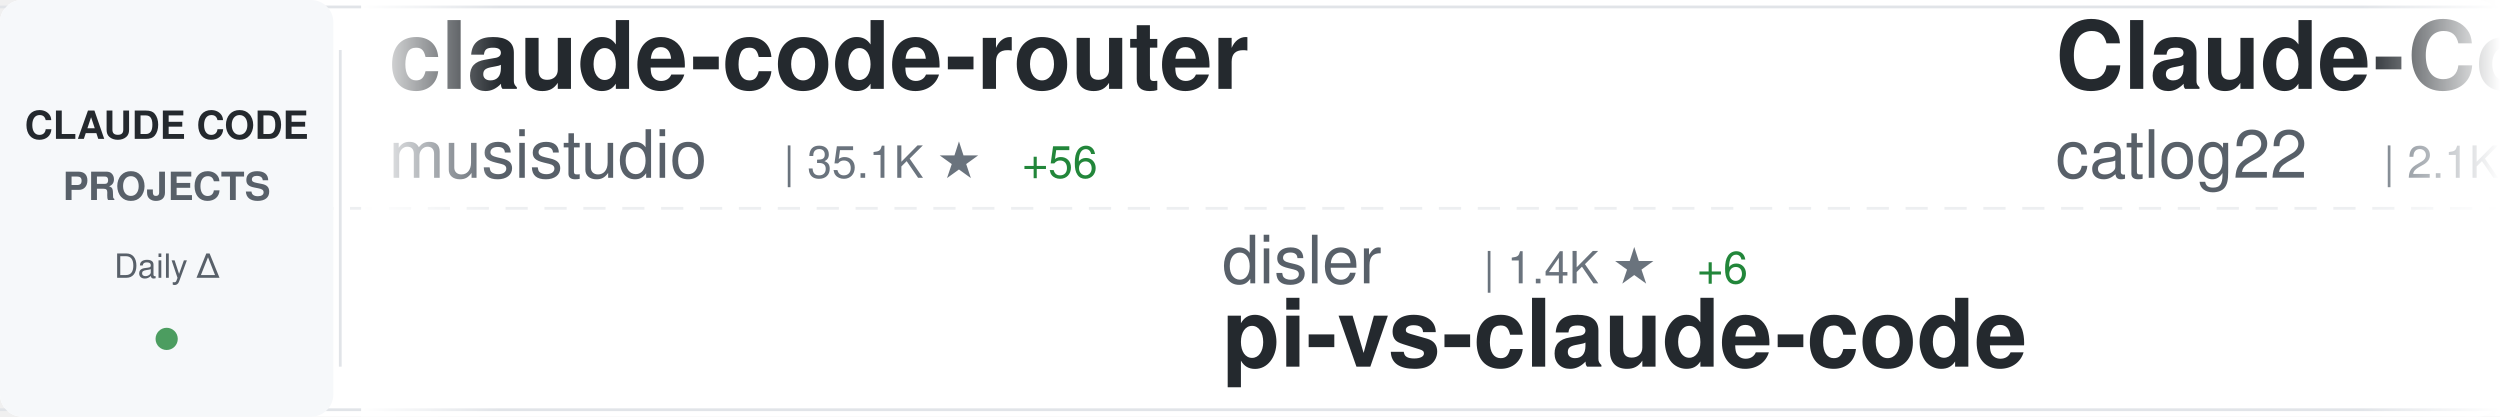
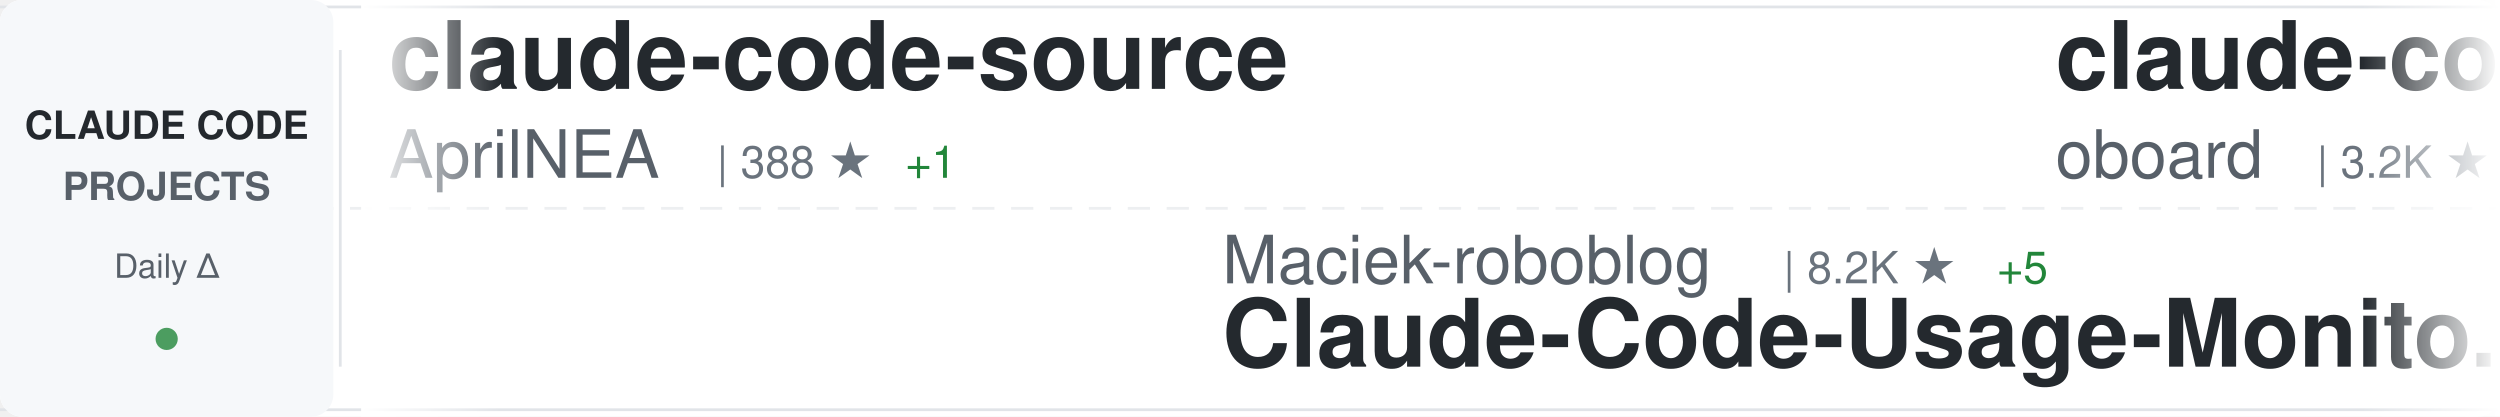
<svg xmlns="http://www.w3.org/2000/svg" width="900" height="150">
  <defs>
    <linearGradient id="awesomeLeftFade" x1="0%" y1="0%" x2="100%" y2="0%">
      <stop offset="0%" style="stop-color:#ffffff;stop-opacity:1" />
      <stop offset="100%" style="stop-color:#ffffff;stop-opacity:0" />
    </linearGradient>
    <linearGradient id="awesomeRightFade" x1="0%" y1="0%" x2="100%" y2="0%">
      <stop offset="0%" style="stop-color:#ffffff;stop-opacity:0" />
      <stop offset="100%" style="stop-color:#ffffff;stop-opacity:1" />
    </linearGradient>
  </defs>
  <rect width="900" height="150" fill="#ffffff" rx="8" />
  <rect x="0" y="2" width="900" height="1" fill="#e1e4e8" />
  <rect x="0" y="147" width="900" height="1" fill="#e1e4e8" />
  <line x1="0" y1="75" x2="900" y2="75" stroke="#e1e4e8" stroke-width="1" stroke-dasharray="8 6" opacity="0.6" />
  <rect x="0" y="0" width="120" height="150" fill="#f6f8fa" rx="8" />
  <text x="60" y="50" font-family="-apple-system, BlinkMacSystemFont, 'Segoe UI', Helvetica, Arial, sans-serif" font-size="14" font-weight="600" fill="#24292e" text-anchor="middle">CLAUDE CODE</text>
  <text x="60" y="72" font-family="-apple-system, BlinkMacSystemFont, 'Segoe UI', Helvetica, Arial, sans-serif" font-size="14" font-weight="600" fill="#586069" text-anchor="middle">PROJECTS</text>
  <text x="60" y="100" font-family="-apple-system, BlinkMacSystemFont, 'Segoe UI', Helvetica, Arial, sans-serif" font-size="12" font-weight="500" fill="#586069" text-anchor="middle">Daily Δ</text>
  <circle cx="60" cy="122" r="4" fill="#22863a" opacity="0.8" />
  <rect x="122" y="18" width="1" height="114" fill="#e1e4e8" />
  <clipPath id="awesomeTickerClip">
    <rect x="130" y="0" width="770" height="150" />
  </clipPath>
  <g clip-path="url(#awesomeTickerClip)">
    <g id="awesomeTickerItems">
      <animateTransform attributeName="transform" attributeType="XML" type="translate" from="0 0" to="-3000 0" dur="54s" repeatCount="indefinite" />
      <g transform="translate(0, 0)">
-         <text x="140" y="32" font-family="-apple-system, BlinkMacSystemFont, 'Segoe UI', Helvetica, Arial, sans-serif" font-size="34" font-weight="600" fill="#24292e">claude-code-router</text>
-         <text x="140" y="64" font-family="-apple-system, BlinkMacSystemFont, 'Segoe UI', Helvetica, Arial, sans-serif" font-size="24" font-weight="400" fill="#586069">musistudio</text>
-         <text x="282" y="64" font-family="-apple-system, BlinkMacSystemFont, 'Segoe UI', Helvetica, Arial, sans-serif" font-size="16" font-weight="500" fill="#6a737d">| 35.1K ★</text>
-         <text x="368" y="64" font-family="-apple-system, BlinkMacSystemFont, 'Segoe UI', Helvetica, Arial, sans-serif" font-size="16" font-weight="500" fill="#22863a"> +56</text>
-       </g>
-       <g transform="translate(300, 0)">
-         <text x="140" y="102" font-family="-apple-system, BlinkMacSystemFont, 'Segoe UI', Helvetica, Arial, sans-serif" font-size="24" font-weight="400" fill="#586069">disler</text>
-         <text x="234" y="102" font-family="-apple-system, BlinkMacSystemFont, 'Segoe UI', Helvetica, Arial, sans-serif" font-size="16" font-weight="500" fill="#6a737d">| 1.4K ★</text>
-         <text x="311" y="102" font-family="-apple-system, BlinkMacSystemFont, 'Segoe UI', Helvetica, Arial, sans-serif" font-size="16" font-weight="500" fill="#22863a"> +6</text>
-         <text x="140" y="132" font-family="-apple-system, BlinkMacSystemFont, 'Segoe UI', Helvetica, Arial, sans-serif" font-size="34" font-weight="600" fill="#24292e">pi-vs-claude-code</text>
-       </g>
-       <g transform="translate(600, 0)">
-         <text x="140" y="32" font-family="-apple-system, BlinkMacSystemFont, 'Segoe UI', Helvetica, Arial, sans-serif" font-size="34" font-weight="600" fill="#24292e">Claude-Code-Workflow</text>
-         <text x="140" y="64" font-family="-apple-system, BlinkMacSystemFont, 'Segoe UI', Helvetica, Arial, sans-serif" font-size="24" font-weight="400" fill="#586069">catlog22</text>
-         <text x="258" y="64" font-family="-apple-system, BlinkMacSystemFont, 'Segoe UI', Helvetica, Arial, sans-serif" font-size="16" font-weight="500" fill="#6a737d">| 2.1K ★</text>
-         <text x="335" y="64" font-family="-apple-system, BlinkMacSystemFont, 'Segoe UI', Helvetica, Arial, sans-serif" font-size="16" font-weight="500" fill="#22863a"> +4</text>
-       </g>
-       <g transform="translate(900, 0)">
-         <text x="140" y="102" font-family="-apple-system, BlinkMacSystemFont, 'Segoe UI', Helvetica, Arial, sans-serif" font-size="24" font-weight="400" fill="#586069">tanbiralam</text>
-         <text x="282" y="102" font-family="-apple-system, BlinkMacSystemFont, 'Segoe UI', Helvetica, Arial, sans-serif" font-size="16" font-weight="500" fill="#6a737d">| 1.9K ★</text>
-         <text x="359" y="102" font-family="-apple-system, BlinkMacSystemFont, 'Segoe UI', Helvetica, Arial, sans-serif" font-size="16" font-weight="500" fill="#22863a"> +1</text>
-         <text x="140" y="132" font-family="-apple-system, BlinkMacSystemFont, 'Segoe UI', Helvetica, Arial, sans-serif" font-size="34" font-weight="600" fill="#24292e">claude-code</text>
-       </g>
-       <g transform="translate(1200, 0)">
-         <text x="140" y="32" font-family="-apple-system, BlinkMacSystemFont, 'Segoe UI', Helvetica, Arial, sans-serif" font-size="34" font-weight="600" fill="#24292e">claude-code-rev</text>
-         <text x="140" y="64" font-family="-apple-system, BlinkMacSystemFont, 'Segoe UI', Helvetica, Arial, sans-serif" font-size="24" font-weight="400" fill="#586069">oboard</text>
-         <text x="234" y="64" font-family="-apple-system, BlinkMacSystemFont, 'Segoe UI', Helvetica, Arial, sans-serif" font-size="16" font-weight="500" fill="#6a737d">| 3.2K ★</text>
-       </g>
-       <g transform="translate(1500, 0)">
-         <text x="140" y="102" font-family="-apple-system, BlinkMacSystemFont, 'Segoe UI', Helvetica, Arial, sans-serif" font-size="24" font-weight="400" fill="#586069">centminmod</text>
-         <text x="282" y="102" font-family="-apple-system, BlinkMacSystemFont, 'Segoe UI', Helvetica, Arial, sans-serif" font-size="16" font-weight="500" fill="#6a737d">| 2.4K ★</text>
-         <text x="359" y="102" font-family="-apple-system, BlinkMacSystemFont, 'Segoe UI', Helvetica, Arial, sans-serif" font-size="16" font-weight="500" fill="#22863a"> +2</text>
-         <text x="140" y="132" font-family="-apple-system, BlinkMacSystemFont, 'Segoe UI', Helvetica, Arial, sans-serif" font-size="34" font-weight="600" fill="#24292e">my-claude-code-setup</text>
-       </g>
-       <g transform="translate(1800, 0)">
-         <text x="140" y="32" font-family="-apple-system, BlinkMacSystemFont, 'Segoe UI', Helvetica, Arial, sans-serif" font-size="34" font-weight="600" fill="#24292e">awesome-claude-code-suba...</text>
-         <text x="140" y="64" font-family="-apple-system, BlinkMacSystemFont, 'Segoe UI', Helvetica, Arial, sans-serif" font-size="24" font-weight="400" fill="#586069">VoltAgent</text>
-         <text x="270" y="64" font-family="-apple-system, BlinkMacSystemFont, 'Segoe UI', Helvetica, Arial, sans-serif" font-size="16" font-weight="500" fill="#6a737d">| 22.0K ★</text>
-         <text x="356" y="64" font-family="-apple-system, BlinkMacSystemFont, 'Segoe UI', Helvetica, Arial, sans-serif" font-size="16" font-weight="500" fill="#22863a"> +67</text>
-       </g>
-       <g transform="translate(2100, 0)">
-         <text x="140" y="102" font-family="-apple-system, BlinkMacSystemFont, 'Segoe UI', Helvetica, Arial, sans-serif" font-size="24" font-weight="400" fill="#586069">davila7</text>
-         <text x="246" y="102" font-family="-apple-system, BlinkMacSystemFont, 'Segoe UI', Helvetica, Arial, sans-serif" font-size="16" font-weight="500" fill="#6a737d">| 28.1K ★</text>
-         <text x="332" y="102" font-family="-apple-system, BlinkMacSystemFont, 'Segoe UI', Helvetica, Arial, sans-serif" font-size="16" font-weight="500" fill="#22863a"> +31</text>
-         <text x="140" y="132" font-family="-apple-system, BlinkMacSystemFont, 'Segoe UI', Helvetica, Arial, sans-serif" font-size="34" font-weight="600" fill="#24292e">claude-code-templates</text>
-       </g>
-       <g transform="translate(2400, 0)">
        <text x="140" y="32" font-family="-apple-system, BlinkMacSystemFont, 'Segoe UI', Helvetica, Arial, sans-serif" font-size="34" font-weight="600" fill="#24292e">claude-code-source</text>
        <text x="140" y="64" font-family="-apple-system, BlinkMacSystemFont, 'Segoe UI', Helvetica, Arial, sans-serif" font-size="24" font-weight="400" fill="#586069">AprilNEA</text>
        <text x="258" y="64" font-family="-apple-system, BlinkMacSystemFont, 'Segoe UI', Helvetica, Arial, sans-serif" font-size="16" font-weight="500" fill="#6a737d">| 388 ★</text>
        <text x="326" y="64" font-family="-apple-system, BlinkMacSystemFont, 'Segoe UI', Helvetica, Arial, sans-serif" font-size="16" font-weight="500" fill="#22863a"> +1</text>
      </g>
-       <g transform="translate(2700, 0)">
-         <text x="140" y="102" font-family="-apple-system, BlinkMacSystemFont, 'Segoe UI', Helvetica, Arial, sans-serif" font-size="24" font-weight="400" fill="#586069">VineeTagarwaL-code</text>
-         <text x="378" y="102" font-family="-apple-system, BlinkMacSystemFont, 'Segoe UI', Helvetica, Arial, sans-serif" font-size="16" font-weight="500" fill="#6a737d">| 276 ★</text>
+       <g transform="translate(300, 0)">
+         <text x="140" y="102" font-family="-apple-system, BlinkMacSystemFont, 'Segoe UI', Helvetica, Arial, sans-serif" font-size="24" font-weight="400" fill="#586069">Maciek-roboblog</text>
+         <text x="342" y="102" font-family="-apple-system, BlinkMacSystemFont, 'Segoe UI', Helvetica, Arial, sans-serif" font-size="16" font-weight="500" fill="#6a737d">| 8.2K ★</text>
+         <text x="419" y="102" font-family="-apple-system, BlinkMacSystemFont, 'Segoe UI', Helvetica, Arial, sans-serif" font-size="16" font-weight="500" fill="#22863a"> +5</text>
+         <text x="140" y="132" font-family="-apple-system, BlinkMacSystemFont, 'Segoe UI', Helvetica, Arial, sans-serif" font-size="34" font-weight="600" fill="#24292e">Claude-Code-Usage-Monito...</text>
+       </g>
+       <g transform="translate(600, 0)">
+         <text x="140" y="32" font-family="-apple-system, BlinkMacSystemFont, 'Segoe UI', Helvetica, Arial, sans-serif" font-size="34" font-weight="600" fill="#24292e">claude-code-rev</text>
+         <text x="140" y="64" font-family="-apple-system, BlinkMacSystemFont, 'Segoe UI', Helvetica, Arial, sans-serif" font-size="24" font-weight="400" fill="#586069">oboard</text>
+         <text x="234" y="64" font-family="-apple-system, BlinkMacSystemFont, 'Segoe UI', Helvetica, Arial, sans-serif" font-size="16" font-weight="500" fill="#6a737d">| 3.2K ★</text>
+         <text x="311" y="64" font-family="-apple-system, BlinkMacSystemFont, 'Segoe UI', Helvetica, Arial, sans-serif" font-size="16" font-weight="500" fill="#22863a"> +1</text>
+       </g>
+       <g transform="translate(900, 0)">
+         <text x="140" y="102" font-family="-apple-system, BlinkMacSystemFont, 'Segoe UI', Helvetica, Arial, sans-serif" font-size="24" font-weight="400" fill="#586069">AICoderTudou</text>
+         <text x="306" y="102" font-family="-apple-system, BlinkMacSystemFont, 'Segoe UI', Helvetica, Arial, sans-serif" font-size="16" font-weight="500" fill="#6a737d">| 500 ★</text>
+         <text x="140" y="132" font-family="-apple-system, BlinkMacSystemFont, 'Segoe UI', Helvetica, Arial, sans-serif" font-size="34" font-weight="600" fill="#24292e">claude-code-tudou</text>
+       </g>
+       <g transform="translate(1200, 0)">
+         <text x="140" y="32" font-family="-apple-system, BlinkMacSystemFont, 'Segoe UI', Helvetica, Arial, sans-serif" font-size="34" font-weight="600" fill="#24292e">my-claude-code-setup</text>
+         <text x="140" y="64" font-family="-apple-system, BlinkMacSystemFont, 'Segoe UI', Helvetica, Arial, sans-serif" font-size="24" font-weight="400" fill="#586069">centminmod</text>
+         <text x="282" y="64" font-family="-apple-system, BlinkMacSystemFont, 'Segoe UI', Helvetica, Arial, sans-serif" font-size="16" font-weight="500" fill="#6a737d">| 2.4K ★</text>
+         <text x="359" y="64" font-family="-apple-system, BlinkMacSystemFont, 'Segoe UI', Helvetica, Arial, sans-serif" font-size="16" font-weight="500" fill="#22863a"> +3</text>
+       </g>
+       <g transform="translate(1500, 0)">
+         <text x="140" y="102" font-family="-apple-system, BlinkMacSystemFont, 'Segoe UI', Helvetica, Arial, sans-serif" font-size="24" font-weight="400" fill="#586069">FlorianBruniaux</text>
+         <text x="342" y="102" font-family="-apple-system, BlinkMacSystemFont, 'Segoe UI', Helvetica, Arial, sans-serif" font-size="16" font-weight="500" fill="#6a737d">| 5.1K ★</text>
+         <text x="419" y="102" font-family="-apple-system, BlinkMacSystemFont, 'Segoe UI', Helvetica, Arial, sans-serif" font-size="16" font-weight="500" fill="#22863a"> +16</text>
+         <text x="140" y="132" font-family="-apple-system, BlinkMacSystemFont, 'Segoe UI', Helvetica, Arial, sans-serif" font-size="34" font-weight="600" fill="#24292e">claude-code-ultimate-gui...</text>
+       </g>
+       <g transform="translate(1800, 0)">
+         <text x="140" y="32" font-family="-apple-system, BlinkMacSystemFont, 'Segoe UI', Helvetica, Arial, sans-serif" font-size="34" font-weight="600" fill="#24292e">claude-code-templates</text>
+         <text x="140" y="64" font-family="-apple-system, BlinkMacSystemFont, 'Segoe UI', Helvetica, Arial, sans-serif" font-size="24" font-weight="400" fill="#586069">davila7</text>
+         <text x="246" y="64" font-family="-apple-system, BlinkMacSystemFont, 'Segoe UI', Helvetica, Arial, sans-serif" font-size="16" font-weight="500" fill="#6a737d">| 28.1K ★</text>
+         <text x="332" y="64" font-family="-apple-system, BlinkMacSystemFont, 'Segoe UI', Helvetica, Arial, sans-serif" font-size="16" font-weight="500" fill="#22863a"> +24</text>
+       </g>
+       <g transform="translate(2100, 0)">
+         <text x="140" y="102" font-family="-apple-system, BlinkMacSystemFont, 'Segoe UI', Helvetica, Arial, sans-serif" font-size="24" font-weight="400" fill="#586069">claude-code-best</text>
+         <text x="354" y="102" font-family="-apple-system, BlinkMacSystemFont, 'Segoe UI', Helvetica, Arial, sans-serif" font-size="16" font-weight="500" fill="#6a737d">| 20.1K ★</text>
+         <text x="440" y="102" font-family="-apple-system, BlinkMacSystemFont, 'Segoe UI', Helvetica, Arial, sans-serif" font-size="16" font-weight="500" fill="#22863a"> +48</text>
        <text x="140" y="132" font-family="-apple-system, BlinkMacSystemFont, 'Segoe UI', Helvetica, Arial, sans-serif" font-size="34" font-weight="600" fill="#24292e">claude-code</text>
      </g>
+       <g transform="translate(2400, 0)">
+         <text x="140" y="32" font-family="-apple-system, BlinkMacSystemFont, 'Segoe UI', Helvetica, Arial, sans-serif" font-size="34" font-weight="600" fill="#24292e">claude-code-local</text>
+         <text x="140" y="64" font-family="-apple-system, BlinkMacSystemFont, 'Segoe UI', Helvetica, Arial, sans-serif" font-size="24" font-weight="400" fill="#586069">nicedreamzapp</text>
+         <text x="318" y="64" font-family="-apple-system, BlinkMacSystemFont, 'Segoe UI', Helvetica, Arial, sans-serif" font-size="16" font-weight="500" fill="#6a737d">| 2.8K ★</text>
+         <text x="395" y="64" font-family="-apple-system, BlinkMacSystemFont, 'Segoe UI', Helvetica, Arial, sans-serif" font-size="16" font-weight="500" fill="#22863a"> +14</text>
+       </g>
+       <g transform="translate(2700, 0)">
+         <text x="140" y="102" font-family="-apple-system, BlinkMacSystemFont, 'Segoe UI', Helvetica, Arial, sans-serif" font-size="24" font-weight="400" fill="#586069">guanshan</text>
+         <text x="258" y="102" font-family="-apple-system, BlinkMacSystemFont, 'Segoe UI', Helvetica, Arial, sans-serif" font-size="16" font-weight="500" fill="#6a737d">| 60 ★</text>
+         <text x="140" y="132" font-family="-apple-system, BlinkMacSystemFont, 'Segoe UI', Helvetica, Arial, sans-serif" font-size="34" font-weight="600" fill="#24292e">ClaudeCode</text>
+       </g>
      <g transform="translate(3000, 0)">
-         <text x="140" y="32" font-family="-apple-system, BlinkMacSystemFont, 'Segoe UI', Helvetica, Arial, sans-serif" font-size="34" font-weight="600" fill="#24292e">claude-code-router</text>
-         <text x="140" y="64" font-family="-apple-system, BlinkMacSystemFont, 'Segoe UI', Helvetica, Arial, sans-serif" font-size="24" font-weight="400" fill="#586069">musistudio</text>
-         <text x="282" y="64" font-family="-apple-system, BlinkMacSystemFont, 'Segoe UI', Helvetica, Arial, sans-serif" font-size="16" font-weight="500" fill="#6a737d">| 35.1K ★</text>
-         <text x="368" y="64" font-family="-apple-system, BlinkMacSystemFont, 'Segoe UI', Helvetica, Arial, sans-serif" font-size="16" font-weight="500" fill="#22863a"> +56</text>
+         <text x="140" y="32" font-family="-apple-system, BlinkMacSystemFont, 'Segoe UI', Helvetica, Arial, sans-serif" font-size="34" font-weight="600" fill="#24292e">claude-code-source</text>
+         <text x="140" y="64" font-family="-apple-system, BlinkMacSystemFont, 'Segoe UI', Helvetica, Arial, sans-serif" font-size="24" font-weight="400" fill="#586069">AprilNEA</text>
+         <text x="258" y="64" font-family="-apple-system, BlinkMacSystemFont, 'Segoe UI', Helvetica, Arial, sans-serif" font-size="16" font-weight="500" fill="#6a737d">| 388 ★</text>
+         <text x="326" y="64" font-family="-apple-system, BlinkMacSystemFont, 'Segoe UI', Helvetica, Arial, sans-serif" font-size="16" font-weight="500" fill="#22863a"> +1</text>
      </g>
      <g transform="translate(3300, 0)">
-         <text x="140" y="102" font-family="-apple-system, BlinkMacSystemFont, 'Segoe UI', Helvetica, Arial, sans-serif" font-size="24" font-weight="400" fill="#586069">disler</text>
-         <text x="234" y="102" font-family="-apple-system, BlinkMacSystemFont, 'Segoe UI', Helvetica, Arial, sans-serif" font-size="16" font-weight="500" fill="#6a737d">| 1.4K ★</text>
-         <text x="311" y="102" font-family="-apple-system, BlinkMacSystemFont, 'Segoe UI', Helvetica, Arial, sans-serif" font-size="16" font-weight="500" fill="#22863a"> +6</text>
-         <text x="140" y="132" font-family="-apple-system, BlinkMacSystemFont, 'Segoe UI', Helvetica, Arial, sans-serif" font-size="34" font-weight="600" fill="#24292e">pi-vs-claude-code</text>
+         <text x="140" y="102" font-family="-apple-system, BlinkMacSystemFont, 'Segoe UI', Helvetica, Arial, sans-serif" font-size="24" font-weight="400" fill="#586069">Maciek-roboblog</text>
+         <text x="342" y="102" font-family="-apple-system, BlinkMacSystemFont, 'Segoe UI', Helvetica, Arial, sans-serif" font-size="16" font-weight="500" fill="#6a737d">| 8.2K ★</text>
+         <text x="419" y="102" font-family="-apple-system, BlinkMacSystemFont, 'Segoe UI', Helvetica, Arial, sans-serif" font-size="16" font-weight="500" fill="#22863a"> +5</text>
+         <text x="140" y="132" font-family="-apple-system, BlinkMacSystemFont, 'Segoe UI', Helvetica, Arial, sans-serif" font-size="34" font-weight="600" fill="#24292e">Claude-Code-Usage-Monito...</text>
      </g>
      <g transform="translate(3600, 0)">
-         <text x="140" y="32" font-family="-apple-system, BlinkMacSystemFont, 'Segoe UI', Helvetica, Arial, sans-serif" font-size="34" font-weight="600" fill="#24292e">Claude-Code-Workflow</text>
-         <text x="140" y="64" font-family="-apple-system, BlinkMacSystemFont, 'Segoe UI', Helvetica, Arial, sans-serif" font-size="24" font-weight="400" fill="#586069">catlog22</text>
-         <text x="258" y="64" font-family="-apple-system, BlinkMacSystemFont, 'Segoe UI', Helvetica, Arial, sans-serif" font-size="16" font-weight="500" fill="#6a737d">| 2.1K ★</text>
-         <text x="335" y="64" font-family="-apple-system, BlinkMacSystemFont, 'Segoe UI', Helvetica, Arial, sans-serif" font-size="16" font-weight="500" fill="#22863a"> +4</text>
+         <text x="140" y="32" font-family="-apple-system, BlinkMacSystemFont, 'Segoe UI', Helvetica, Arial, sans-serif" font-size="34" font-weight="600" fill="#24292e">claude-code-rev</text>
+         <text x="140" y="64" font-family="-apple-system, BlinkMacSystemFont, 'Segoe UI', Helvetica, Arial, sans-serif" font-size="24" font-weight="400" fill="#586069">oboard</text>
+         <text x="234" y="64" font-family="-apple-system, BlinkMacSystemFont, 'Segoe UI', Helvetica, Arial, sans-serif" font-size="16" font-weight="500" fill="#6a737d">| 3.2K ★</text>
+         <text x="311" y="64" font-family="-apple-system, BlinkMacSystemFont, 'Segoe UI', Helvetica, Arial, sans-serif" font-size="16" font-weight="500" fill="#22863a"> +1</text>
      </g>
      <g transform="translate(3900, 0)">
-         <text x="140" y="102" font-family="-apple-system, BlinkMacSystemFont, 'Segoe UI', Helvetica, Arial, sans-serif" font-size="24" font-weight="400" fill="#586069">tanbiralam</text>
-         <text x="282" y="102" font-family="-apple-system, BlinkMacSystemFont, 'Segoe UI', Helvetica, Arial, sans-serif" font-size="16" font-weight="500" fill="#6a737d">| 1.9K ★</text>
-         <text x="359" y="102" font-family="-apple-system, BlinkMacSystemFont, 'Segoe UI', Helvetica, Arial, sans-serif" font-size="16" font-weight="500" fill="#22863a"> +1</text>
-         <text x="140" y="132" font-family="-apple-system, BlinkMacSystemFont, 'Segoe UI', Helvetica, Arial, sans-serif" font-size="34" font-weight="600" fill="#24292e">claude-code</text>
+         <text x="140" y="102" font-family="-apple-system, BlinkMacSystemFont, 'Segoe UI', Helvetica, Arial, sans-serif" font-size="24" font-weight="400" fill="#586069">AICoderTudou</text>
+         <text x="306" y="102" font-family="-apple-system, BlinkMacSystemFont, 'Segoe UI', Helvetica, Arial, sans-serif" font-size="16" font-weight="500" fill="#6a737d">| 500 ★</text>
+         <text x="140" y="132" font-family="-apple-system, BlinkMacSystemFont, 'Segoe UI', Helvetica, Arial, sans-serif" font-size="34" font-weight="600" fill="#24292e">claude-code-tudou</text>
      </g>
    </g>
  </g>
  <rect x="130" y="0" width="50" height="150" fill="url(#awesomeLeftFade)" />
  <rect x="850" y="0" width="50" height="150" fill="url(#awesomeRightFade)" />
</svg>
